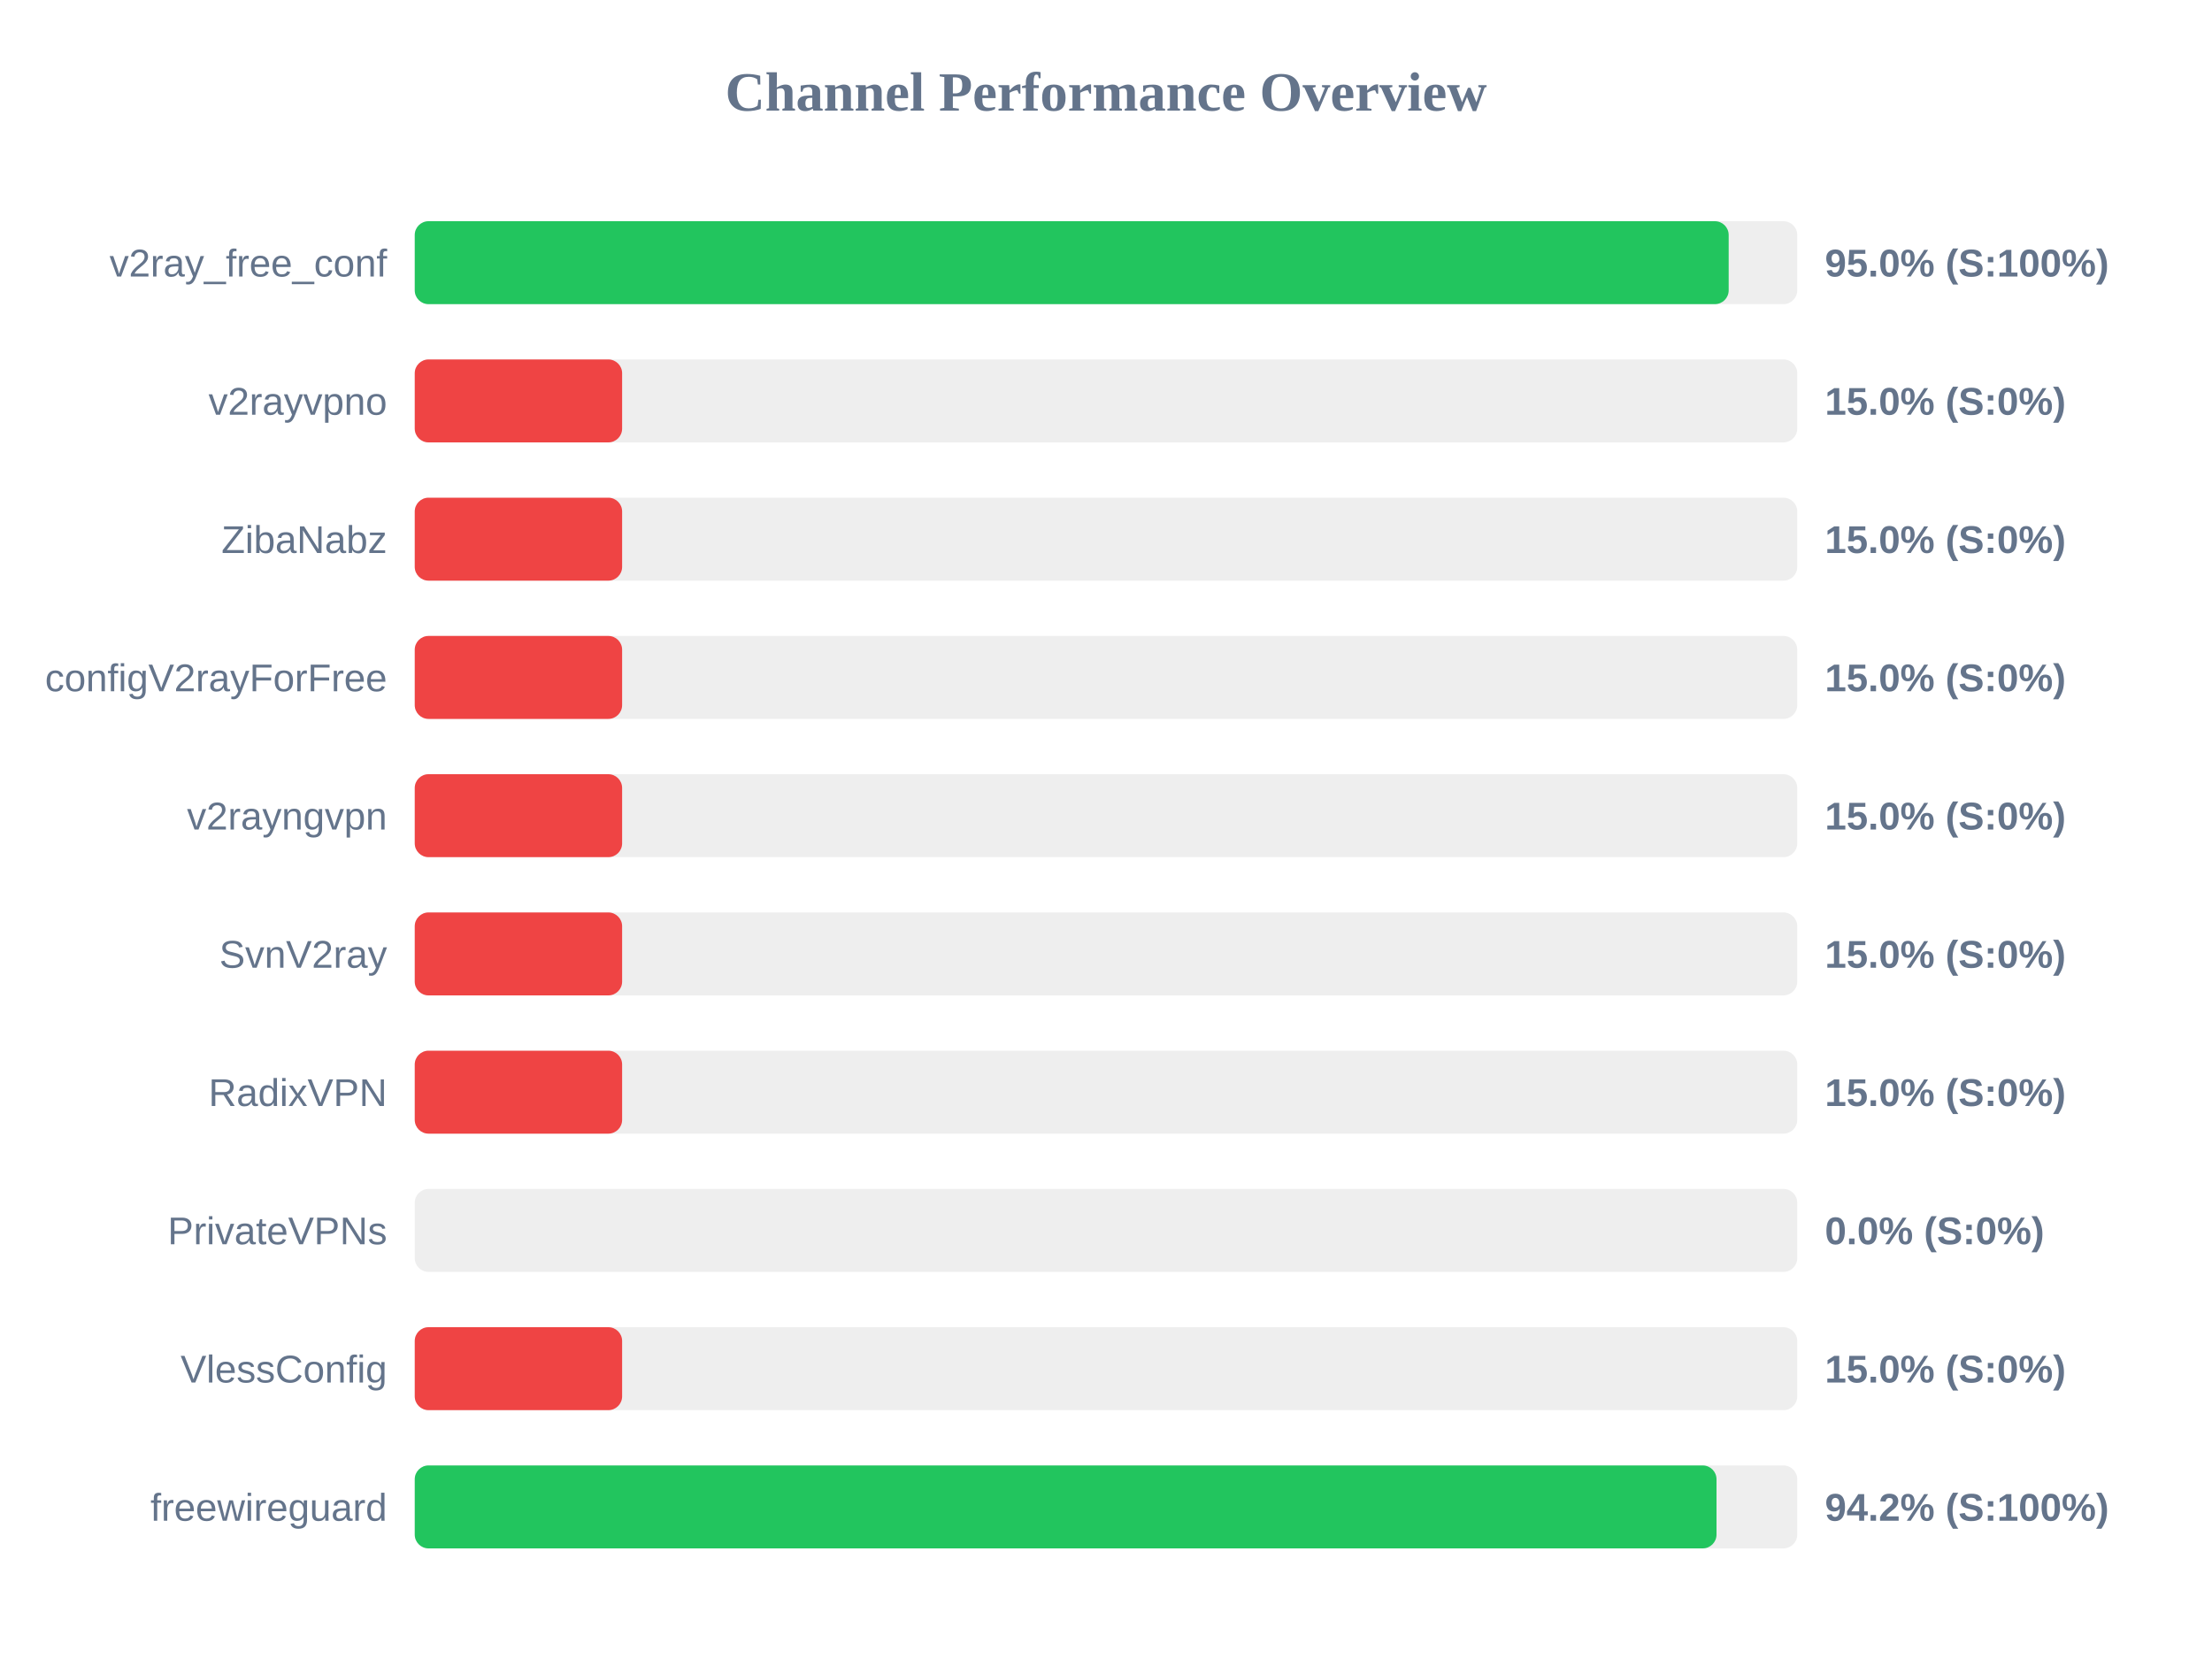
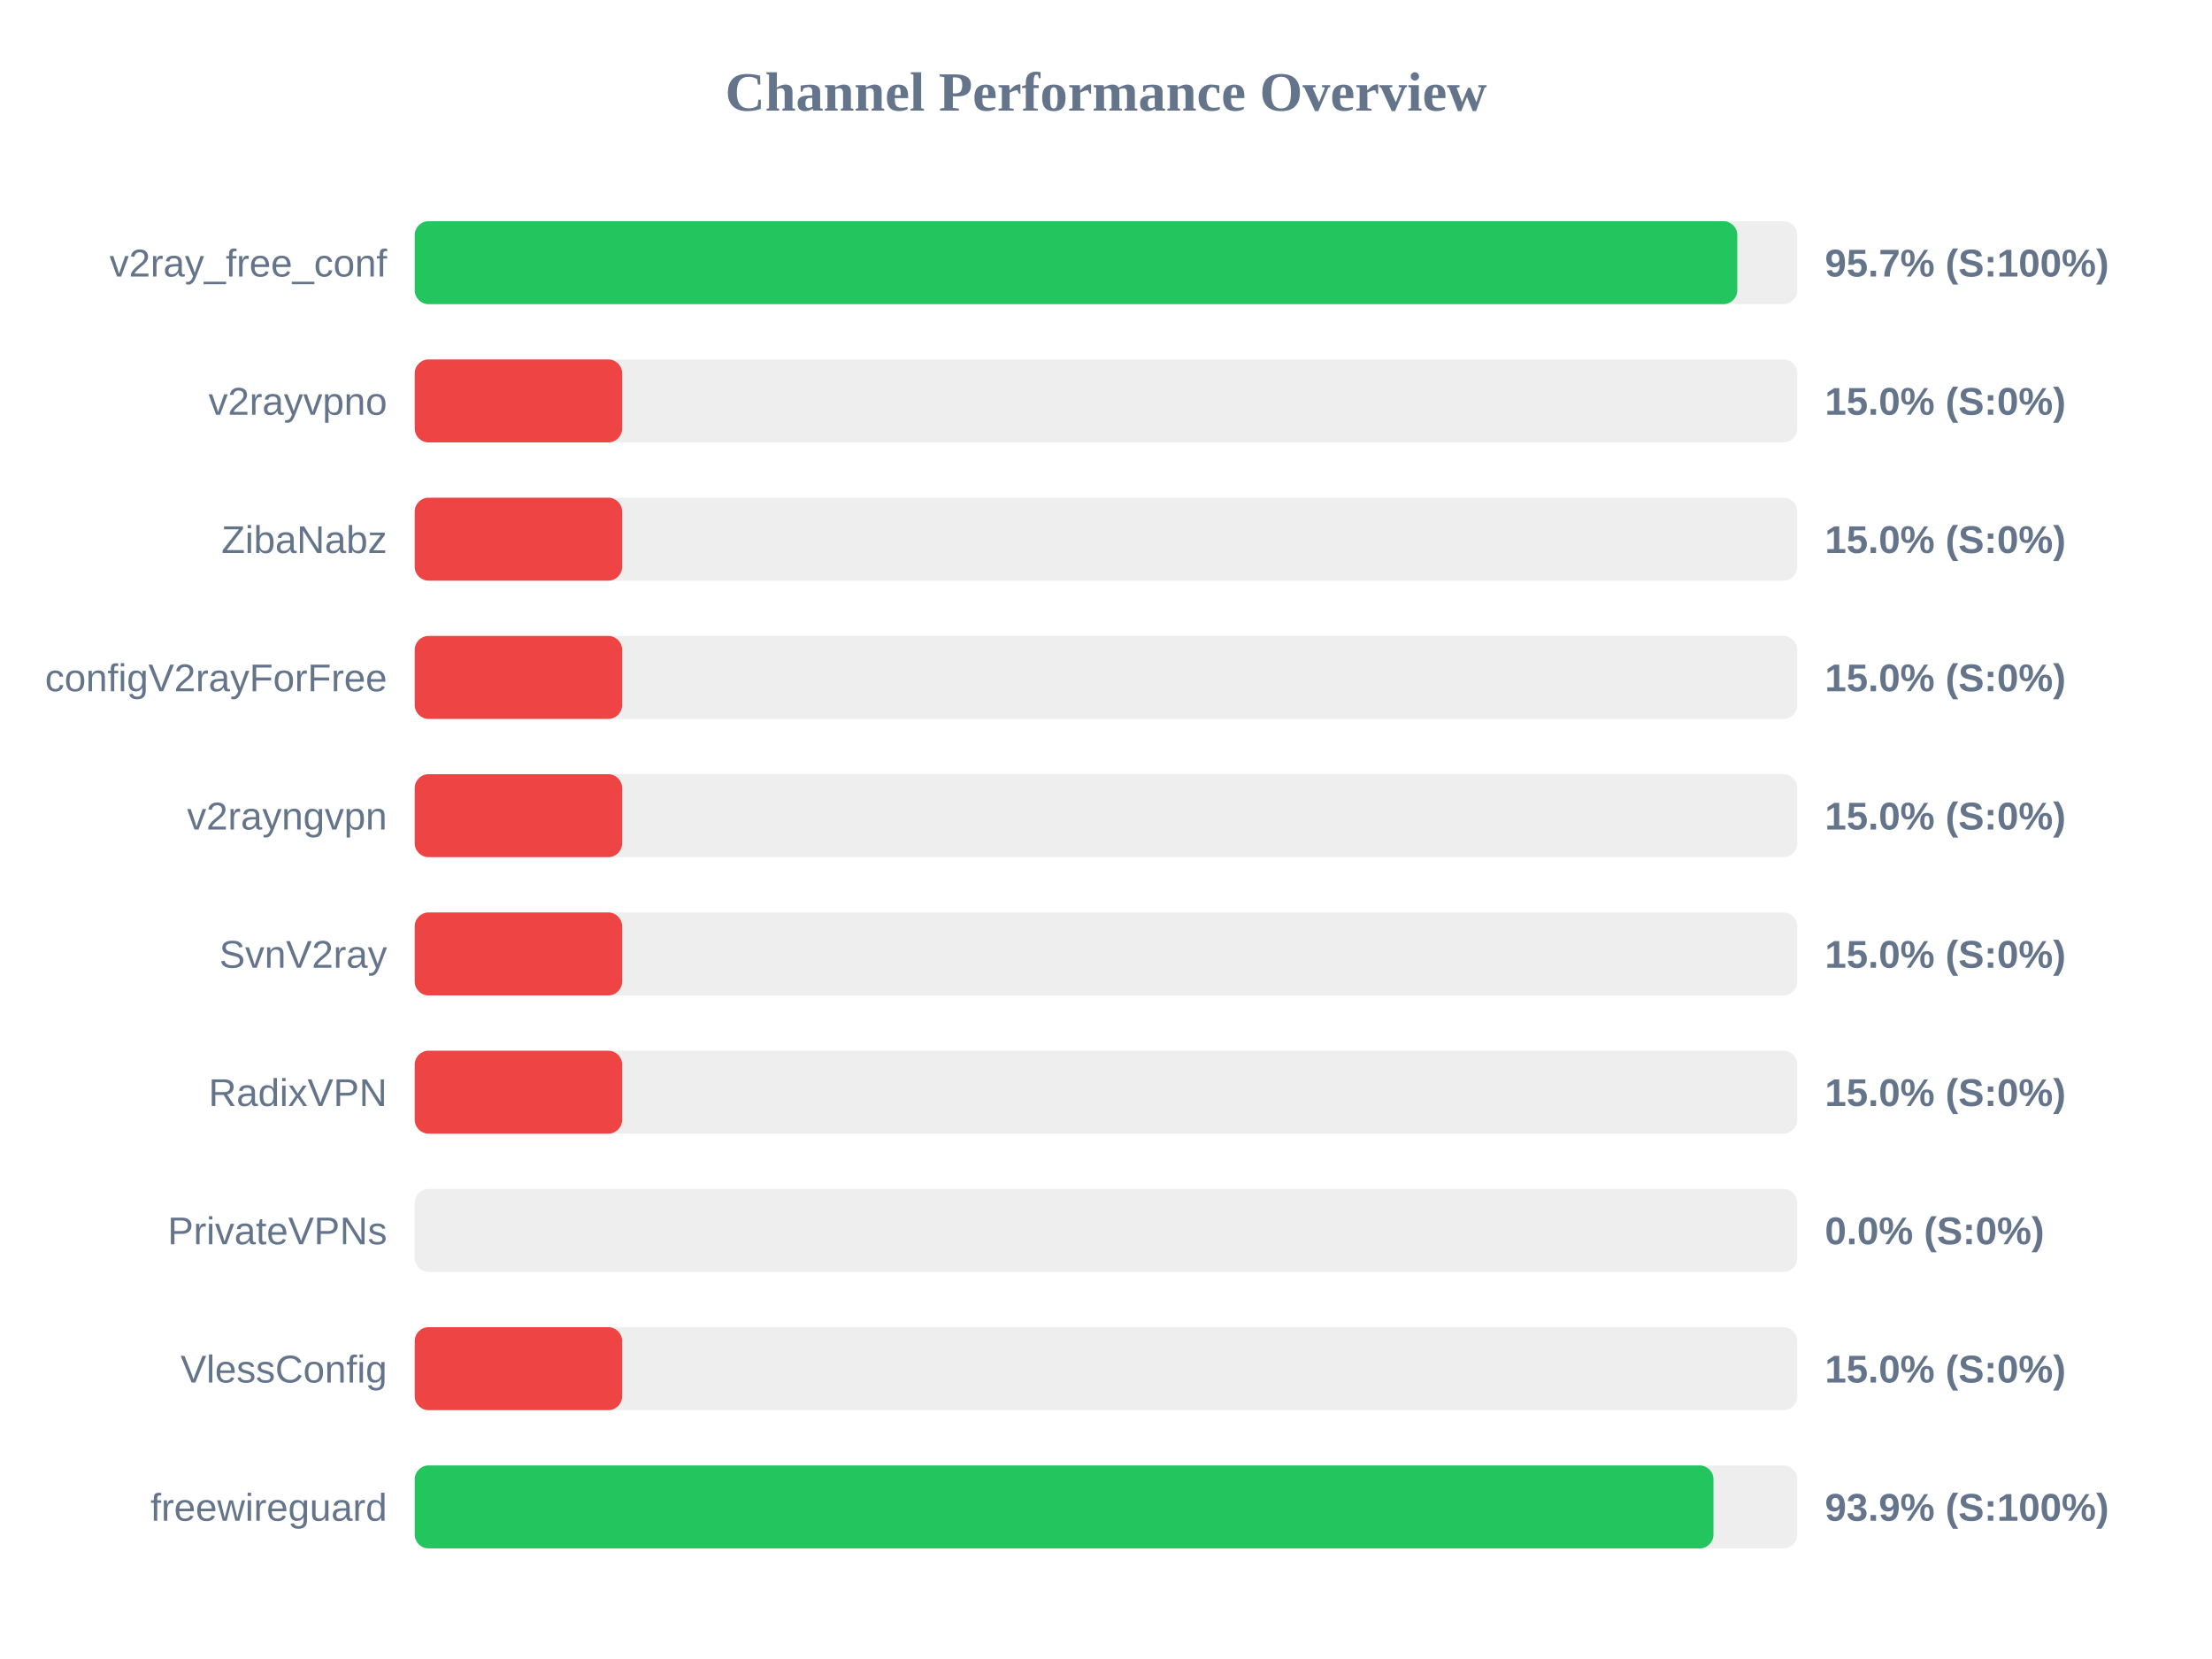
<svg xmlns="http://www.w3.org/2000/svg" width="800" height="600" version="1.1">
  <style>
        .row { font: 14px Arial; fill: #64748b; }
        .score { font: bold 14px Arial; fill: #64748b; }
    </style>
  <text x="400" y="40" text-anchor="middle" font-size="20px" font-weight="bold" fill="#64748b">Channel Performance Overview</text>
  <rect x="150" y="80" width="500" height="30" fill="#eee" rx="5" />
-   <rect x="150" y="80" width="475.2" height="30" fill="#22c55e" rx="5" />
+   <rect x="150" y="80" width="478.3" height="30" fill="#22c55e" rx="5" />
  <text x="140" y="100" text-anchor="end" class="row">v2ray_free_conf</text>
-   <text x="660" y="100" text-anchor="start" class="score">95.0% (S:100%)</text>
+   <text x="660" y="100" text-anchor="start" class="score">95.7% (S:100%)</text>
  <rect x="150" y="130" width="500" height="30" fill="#eee" rx="5" />
  <rect x="150" y="130" width="75.0" height="30" fill="#ef4444" rx="5" />
  <text x="140" y="150" text-anchor="end" class="row">v2rayvpno</text>
  <text x="660" y="150" text-anchor="start" class="score">15.0% (S:0%)</text>
  <rect x="150" y="180" width="500" height="30" fill="#eee" rx="5" />
  <rect x="150" y="180" width="75.0" height="30" fill="#ef4444" rx="5" />
  <text x="140" y="200" text-anchor="end" class="row">ZibaNabz</text>
  <text x="660" y="200" text-anchor="start" class="score">15.0% (S:0%)</text>
  <rect x="150" y="230" width="500" height="30" fill="#eee" rx="5" />
  <rect x="150" y="230" width="75.0" height="30" fill="#ef4444" rx="5" />
  <text x="140" y="250" text-anchor="end" class="row">configV2rayForFree</text>
  <text x="660" y="250" text-anchor="start" class="score">15.0% (S:0%)</text>
  <rect x="150" y="280" width="500" height="30" fill="#eee" rx="5" />
  <rect x="150" y="280" width="75.0" height="30" fill="#ef4444" rx="5" />
  <text x="140" y="300" text-anchor="end" class="row">v2rayngvpn</text>
  <text x="660" y="300" text-anchor="start" class="score">15.0% (S:0%)</text>
  <rect x="150" y="330" width="500" height="30" fill="#eee" rx="5" />
  <rect x="150" y="330" width="75.0" height="30" fill="#ef4444" rx="5" />
  <text x="140" y="350" text-anchor="end" class="row">SvnV2ray</text>
  <text x="660" y="350" text-anchor="start" class="score">15.0% (S:0%)</text>
  <rect x="150" y="380" width="500" height="30" fill="#eee" rx="5" />
  <rect x="150" y="380" width="75.0" height="30" fill="#ef4444" rx="5" />
  <text x="140" y="400" text-anchor="end" class="row">RadixVPN</text>
  <text x="660" y="400" text-anchor="start" class="score">15.0% (S:0%)</text>
  <rect x="150" y="430" width="500" height="30" fill="#eee" rx="5" />
  <rect x="150" y="430" width="0.0" height="30" fill="#ef4444" rx="5" />
  <text x="140" y="450" text-anchor="end" class="row">PrivateVPNs</text>
  <text x="660" y="450" text-anchor="start" class="score">0.0% (S:0%)</text>
  <rect x="150" y="480" width="500" height="30" fill="#eee" rx="5" />
  <rect x="150" y="480" width="75.0" height="30" fill="#ef4444" rx="5" />
  <text x="140" y="500" text-anchor="end" class="row">VlessConfig</text>
  <text x="660" y="500" text-anchor="start" class="score">15.0% (S:0%)</text>
  <rect x="150" y="530" width="500" height="30" fill="#eee" rx="5" />
-   <rect x="150" y="530" width="470.8" height="30" fill="#22c55e" rx="5" />
+   <rect x="150" y="530" width="469.7" height="30" fill="#22c55e" rx="5" />
  <text x="140" y="550" text-anchor="end" class="row">freewireguard</text>
-   <text x="660" y="550" text-anchor="start" class="score">94.2% (S:100%)</text>
+   <text x="660" y="550" text-anchor="start" class="score">93.9% (S:100%)</text>
</svg>
